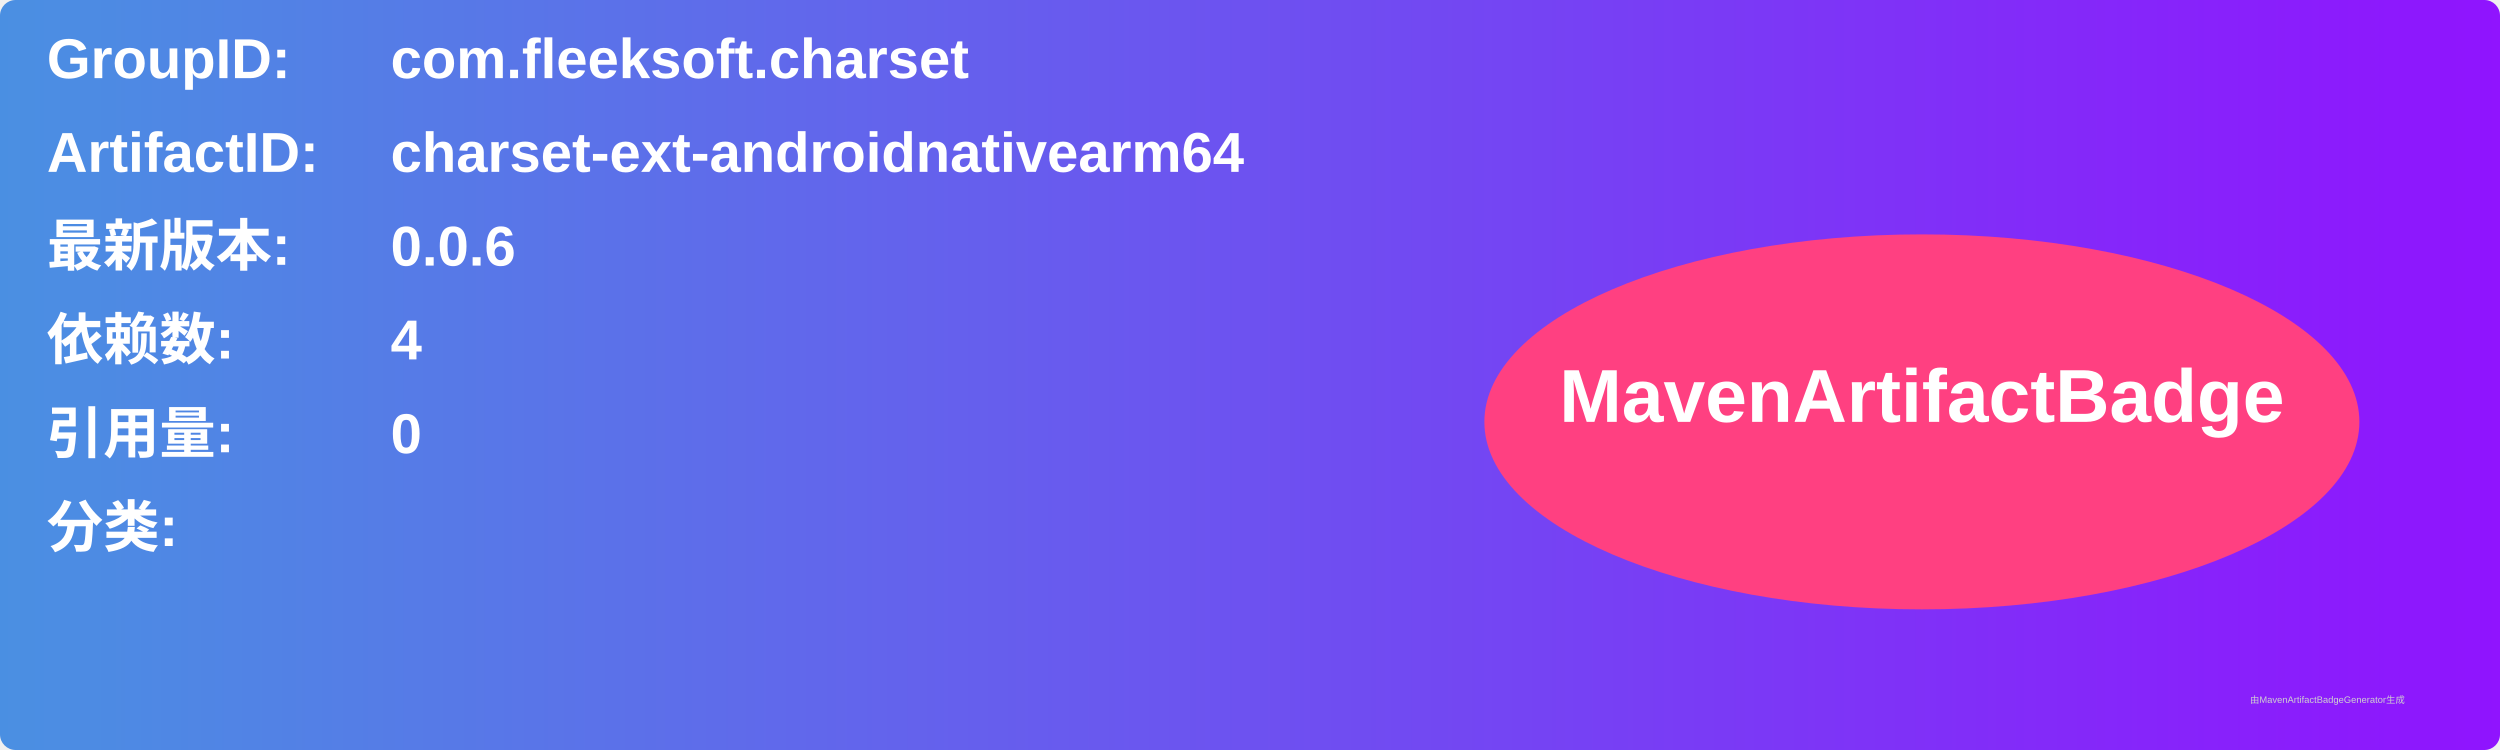
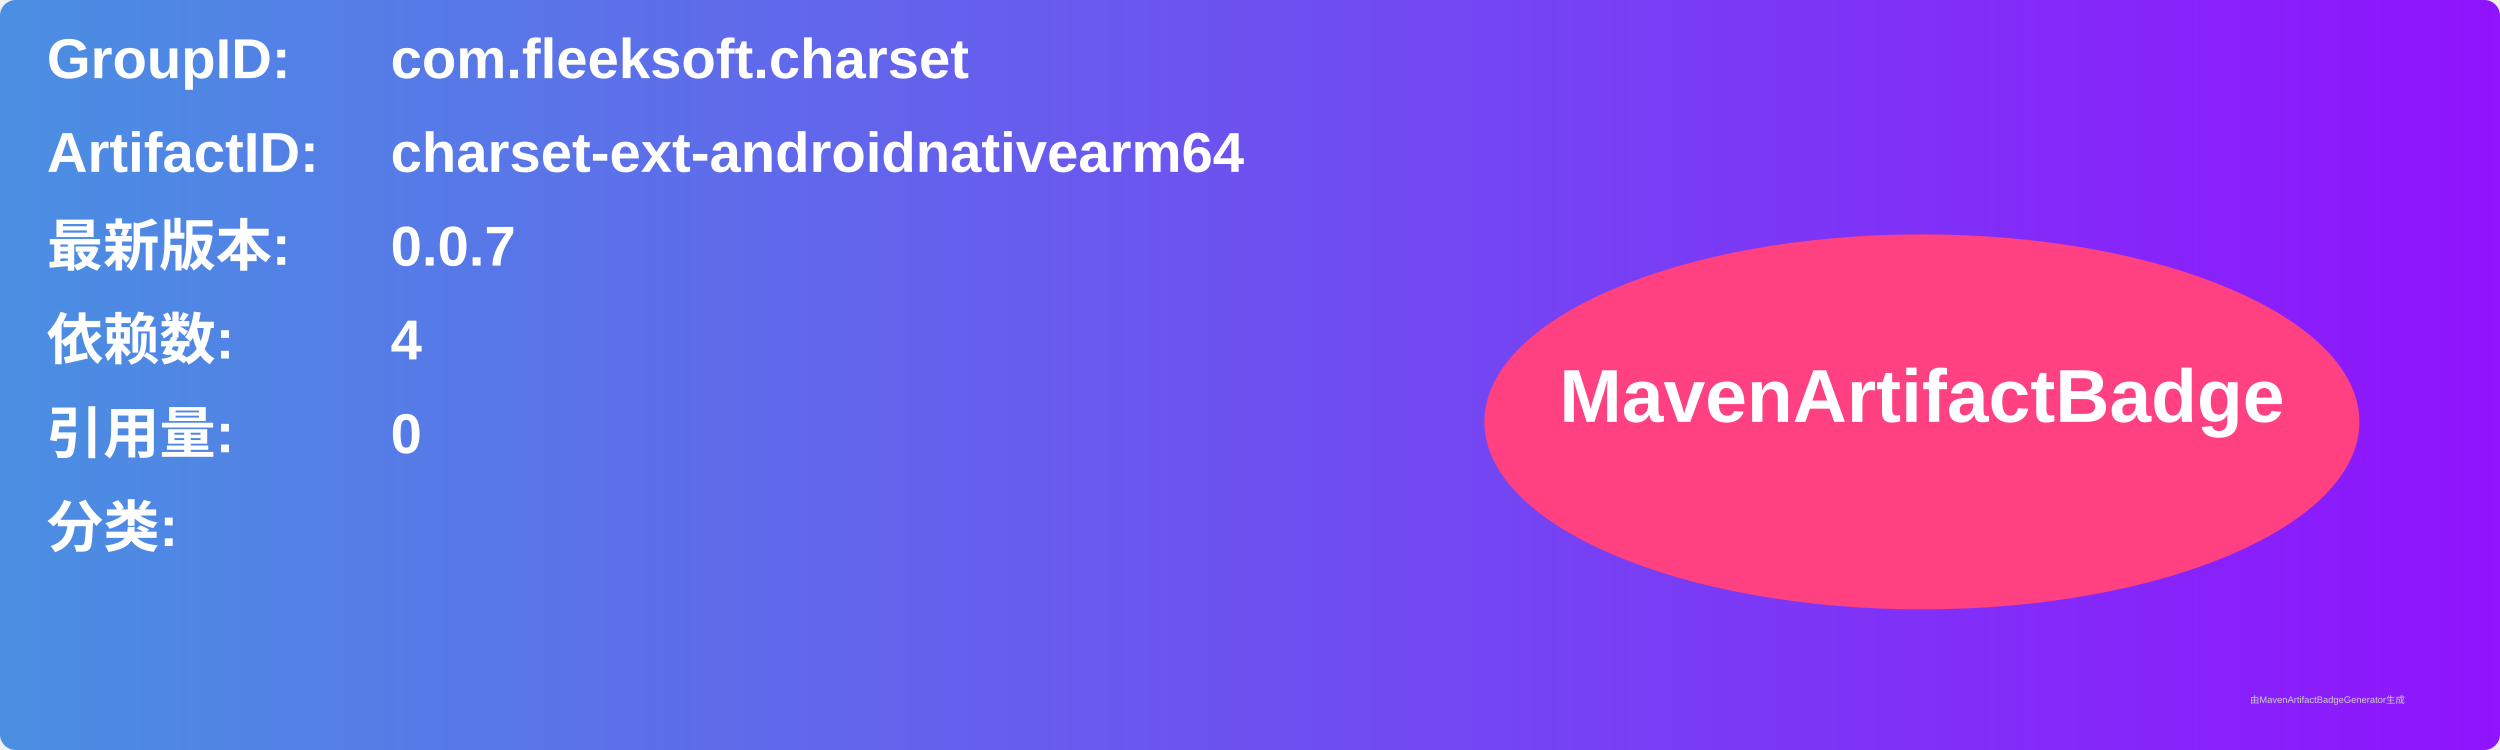
<svg xmlns="http://www.w3.org/2000/svg" width="800" height="240" viewBox="0 0 800 240">
  <linearGradient id="grad" x1="0%" y1="0%" x2="100%" y2="0%">
    <stop offset="0%" stop-color="#4a90e2" />
    <stop offset="100%" stop-color="#9013fe" />
  </linearGradient>
  <rect width="100%" height="100%" rx="5" ry="5" fill="url(#grad)" />
  <g transform="translate(15, 15)">
    <text x="0" y="10" font-family="Arial" font-size="18" fill="white" font-weight="bold" width="260">GroupID:</text>
    <text x="110" y="10" font-family="Arial" font-size="18" fill="white" font-weight="bold" width="460">com.fleeksoft.charset</text>
    <text x="0" y="40" font-family="Arial" font-size="18" fill="white" font-weight="bold" width="260">ArtifactID:</text>
    <text x="110" y="40" font-family="Arial" font-size="18" fill="white" font-weight="bold" width="460">charset-ext-androidnativearm64</text>
    <text x="0" y="70" font-family="Arial" font-size="18" fill="white" font-weight="bold">最新版本:</text>
    <text x="110" y="70" font-family="Arial" font-size="18" fill="white" font-weight="bold">
-       <tspan font-weight="bold">0.0.6</tspan>
+       <tspan font-weight="bold">0.0.7</tspan>
    </text>
    <text x="0" y="100" font-family="Arial" font-size="18" fill="white" font-weight="bold">依赖数: </text>
    <text x="110" y="100" font-family="Arial" font-size="18" fill="white">
      <tspan font-weight="bold">4</tspan>
    </text>
    <text x="0" y="130" font-family="Arial" font-size="18" fill="white" font-weight="bold">引用量: </text>
    <text x="110" y="130" font-family="Arial" font-size="18" fill="white">
      <tspan font-weight="bold">0</tspan>
    </text>
    <text x="0" y="160" font-family="Arial" font-size="18" fill="white" font-weight="bold">分类:</text>
    <text x="10" y="190" font-family="Arial" font-size="10" fill="white">
      <tspan font-weight="bold" />
    </text>
    <ellipse cx="600" cy="120" rx="140" ry="60" fill="#ff4081" />
    <text x="600" y="120" text-anchor="middle" font-family="Arial" font-size="24" fill="white" font-weight="bold">MavenArtifactBadge</text>
  </g>
  <text x="720" y="225" font-family="Arial" font-size="3" fill="#d0d0d0">由MavenArtifactBadgeGenerator生成</text>
</svg>
